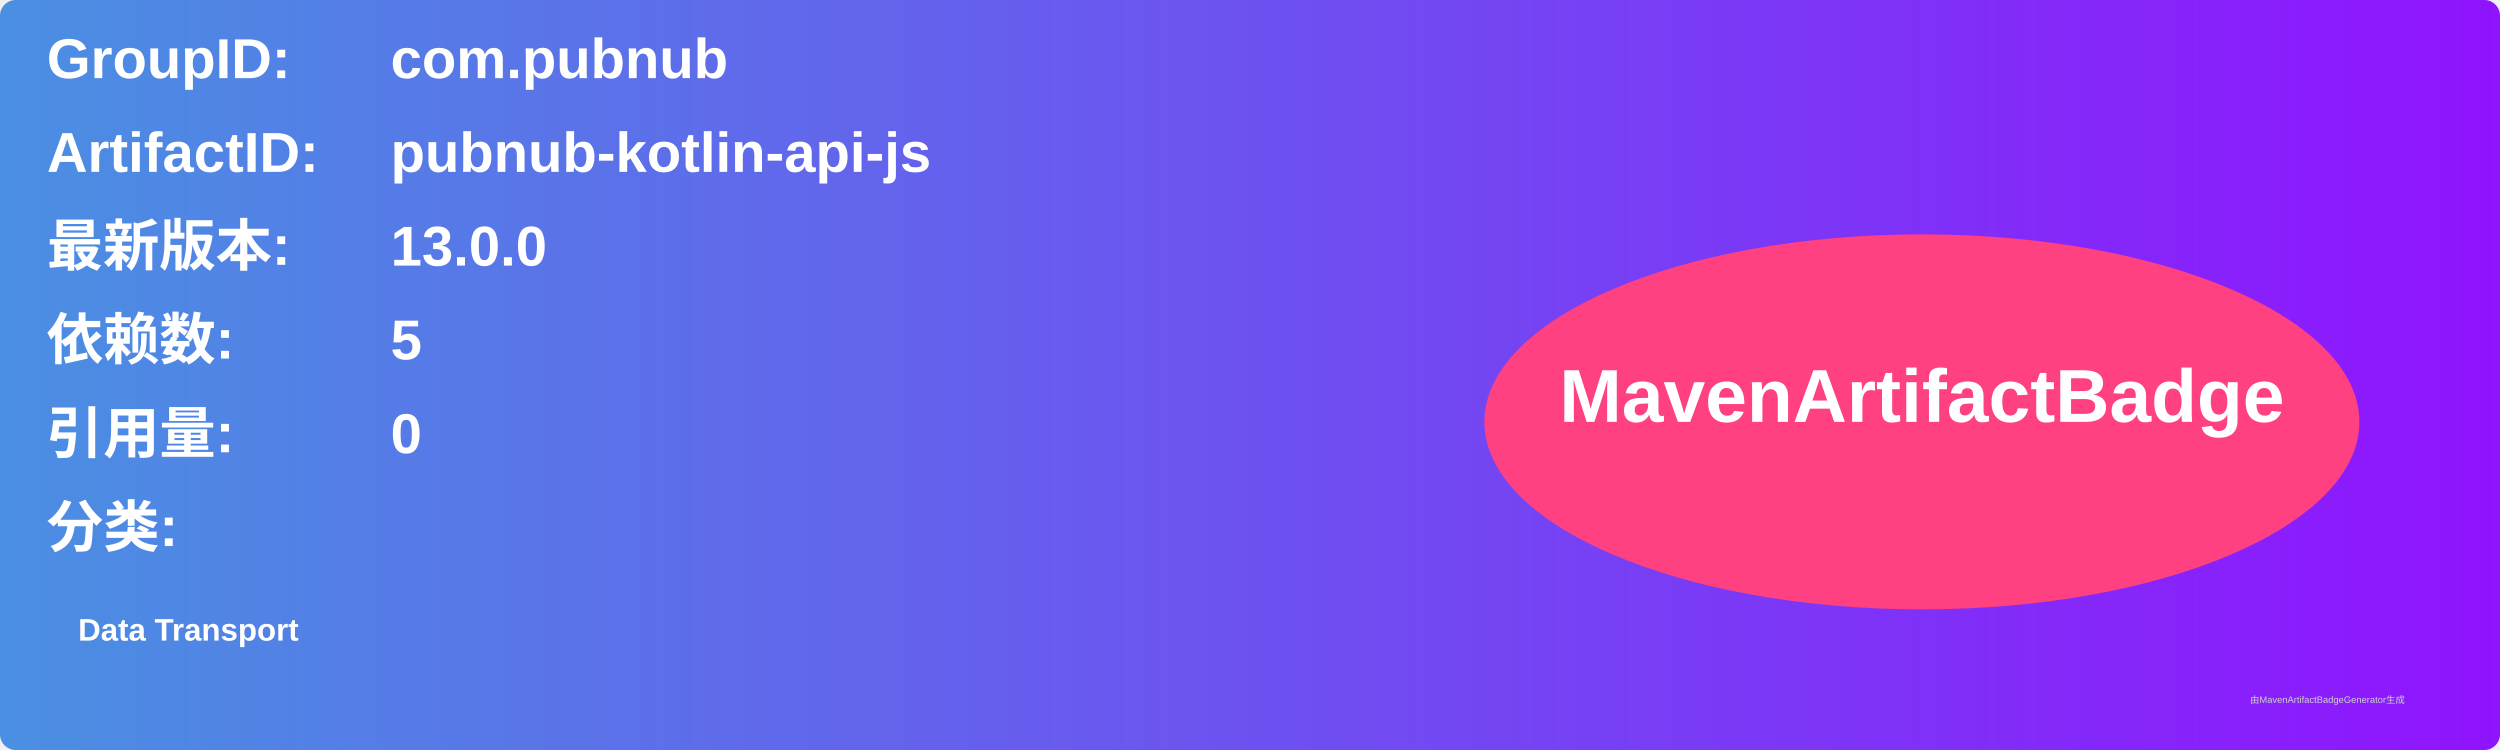
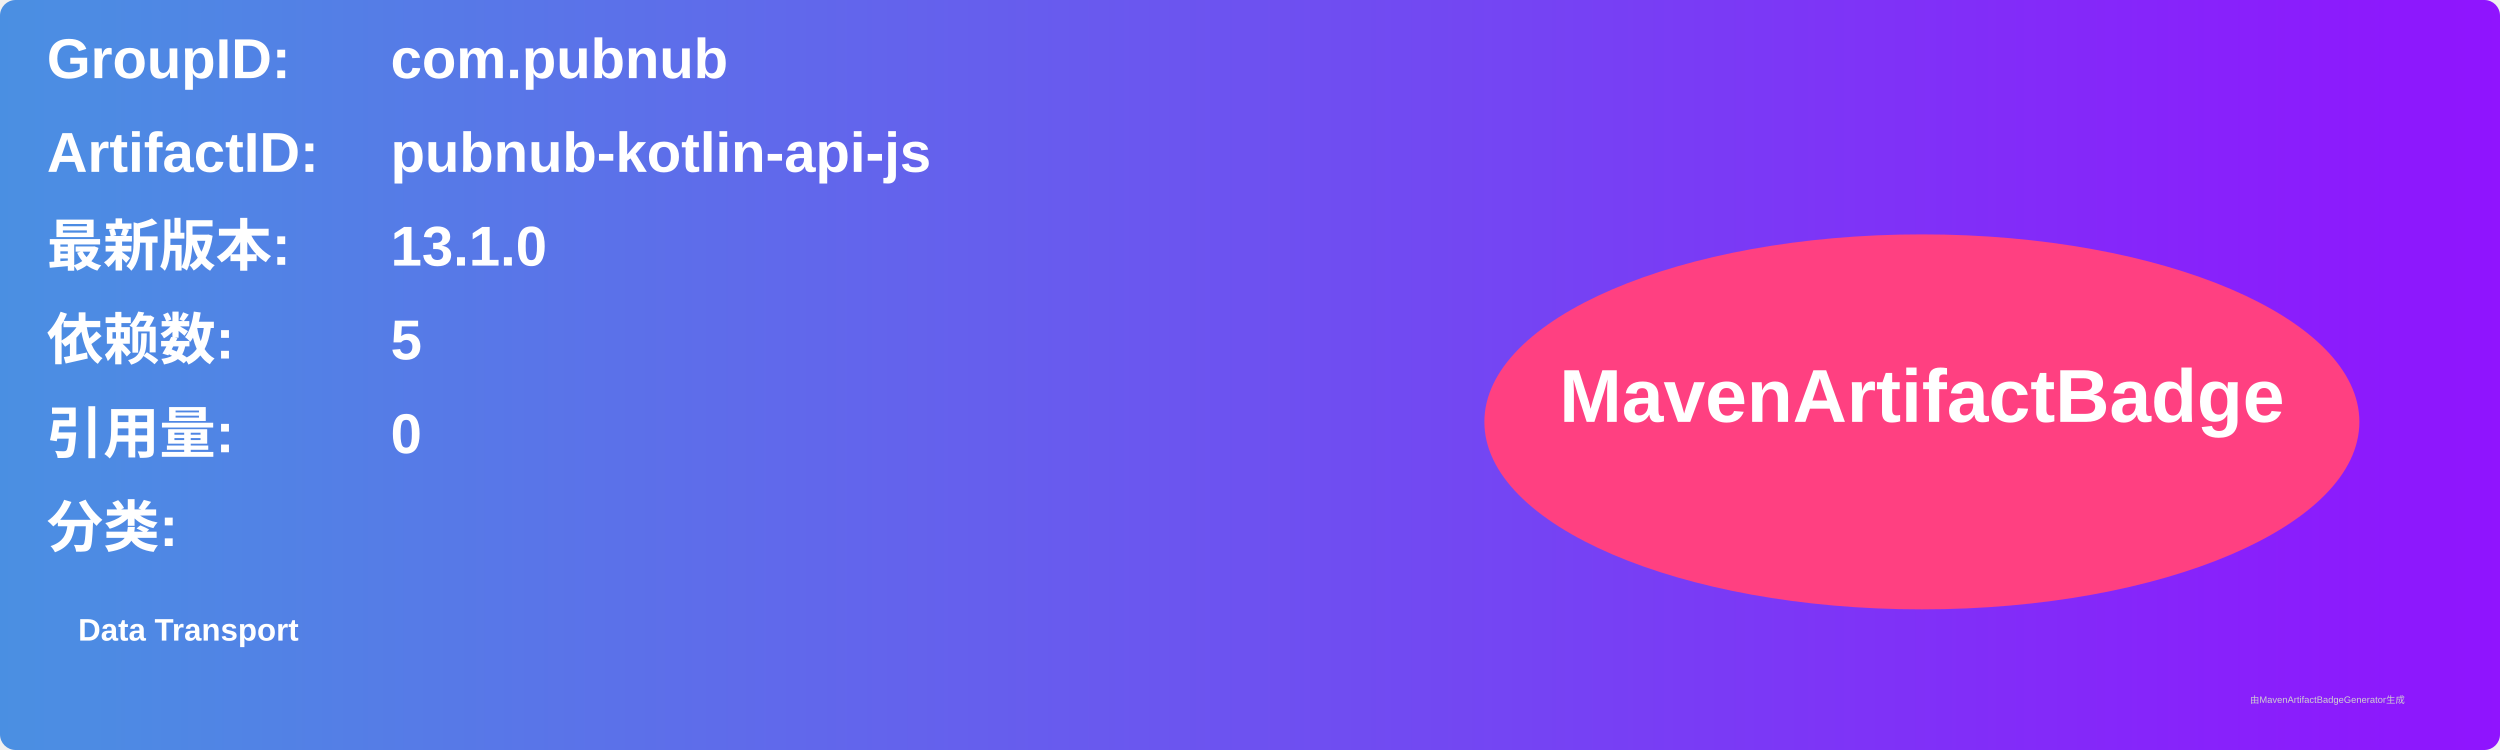
<svg xmlns="http://www.w3.org/2000/svg" width="800" height="240" viewBox="0 0 800 240">
  <linearGradient id="grad" x1="0%" y1="0%" x2="100%" y2="0%">
    <stop offset="0%" stop-color="#4a90e2" />
    <stop offset="100%" stop-color="#9013fe" />
  </linearGradient>
  <rect width="100%" height="100%" rx="5" ry="5" fill="url(#grad)" />
  <g transform="translate(15, 15)">
    <text x="0" y="10" font-family="Arial" font-size="18" fill="white" font-weight="bold" width="260">GroupID:</text>
    <text x="110" y="10" font-family="Arial" font-size="18" fill="white" font-weight="bold" width="460">com.pubnub</text>
    <text x="0" y="40" font-family="Arial" font-size="18" fill="white" font-weight="bold" width="260">ArtifactID:</text>
    <text x="110" y="40" font-family="Arial" font-size="18" fill="white" font-weight="bold" width="460">pubnub-kotlin-api-js</text>
    <text x="0" y="70" font-family="Arial" font-size="18" fill="white" font-weight="bold">最新版本:</text>
    <text x="110" y="70" font-family="Arial" font-size="18" fill="white" font-weight="bold">
-       <tspan font-weight="bold">13.0.0</tspan>
+       <tspan font-weight="bold">13.1.0</tspan>
    </text>
    <text x="0" y="100" font-family="Arial" font-size="18" fill="white" font-weight="bold">依赖数: </text>
    <text x="110" y="100" font-family="Arial" font-size="18" fill="white">
      <tspan font-weight="bold">5</tspan>
    </text>
    <text x="0" y="130" font-family="Arial" font-size="18" fill="white" font-weight="bold">引用量: </text>
    <text x="110" y="130" font-family="Arial" font-size="18" fill="white">
      <tspan font-weight="bold">0</tspan>
    </text>
    <text x="0" y="160" font-family="Arial" font-size="18" fill="white" font-weight="bold">分类:</text>
    <text x="10" y="190" font-family="Arial" font-size="10" fill="white">
      <tspan font-weight="bold">Data Transport</tspan>
    </text>
    <ellipse cx="600" cy="120" rx="140" ry="60" fill="#ff4081" />
    <text x="600" y="120" text-anchor="middle" font-family="Arial" font-size="24" fill="white" font-weight="bold">MavenArtifactBadge</text>
  </g>
  <text x="720" y="225" font-family="Arial" font-size="3" fill="#d0d0d0">由MavenArtifactBadgeGenerator生成</text>
</svg>
